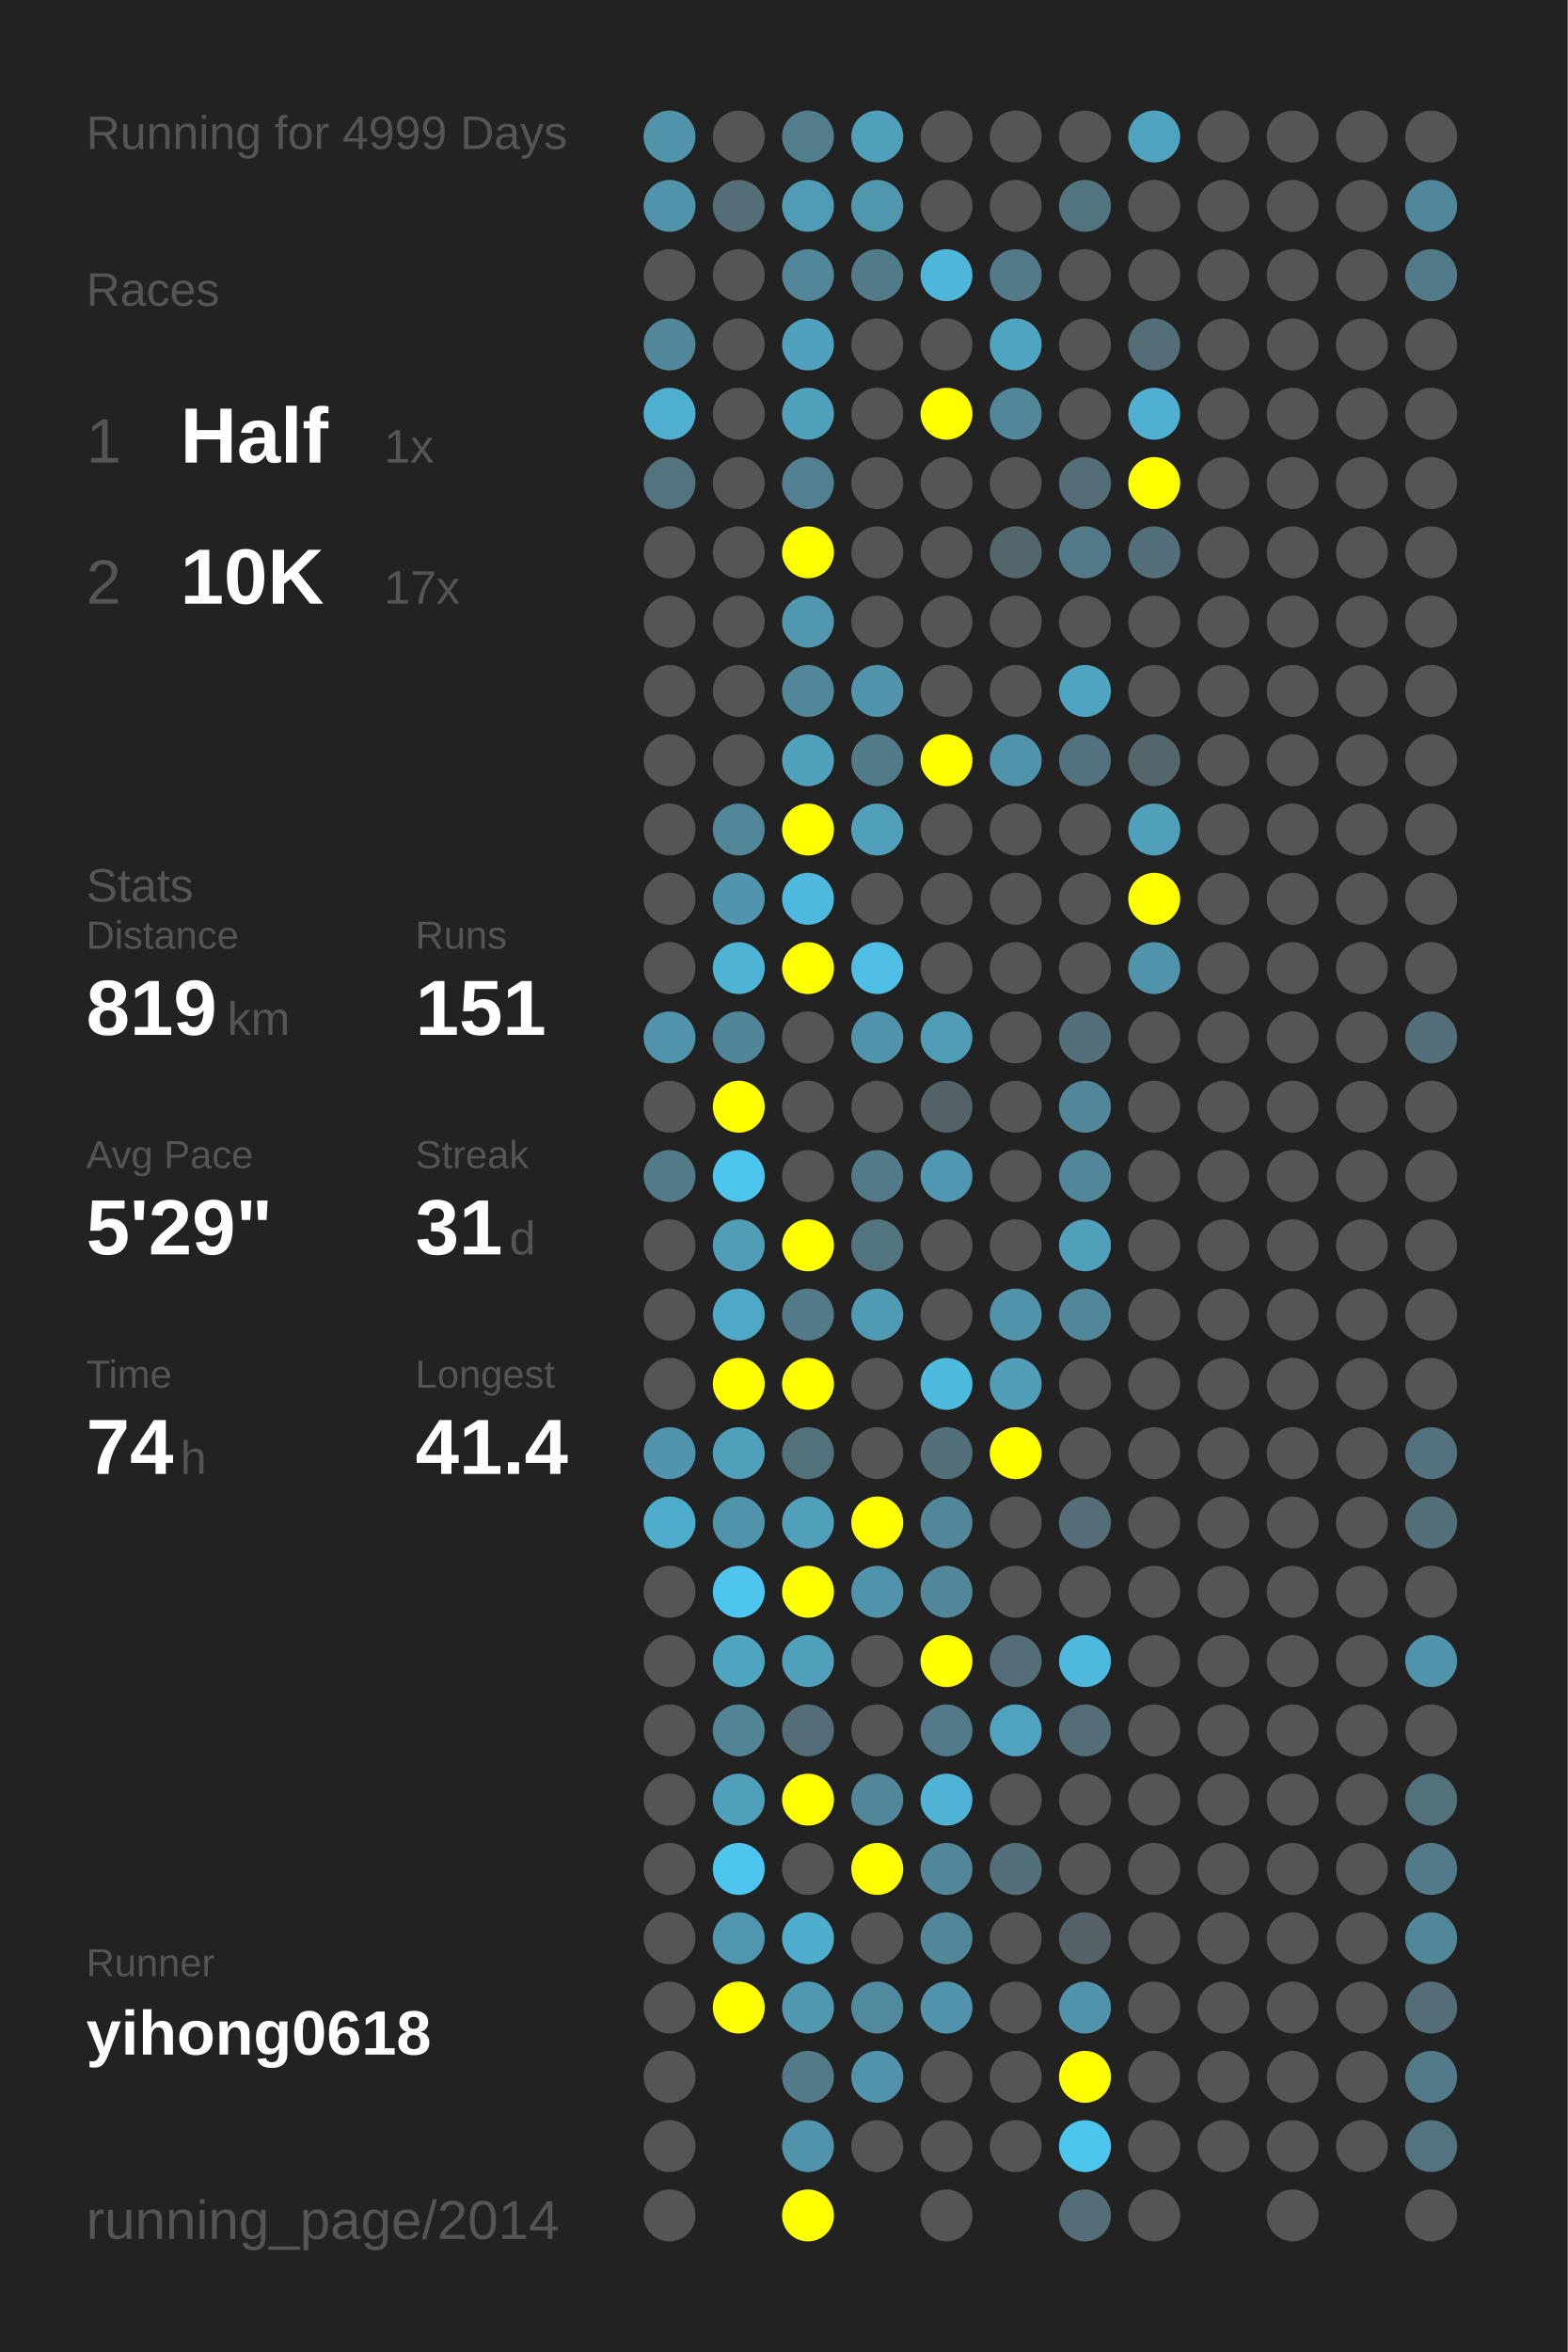
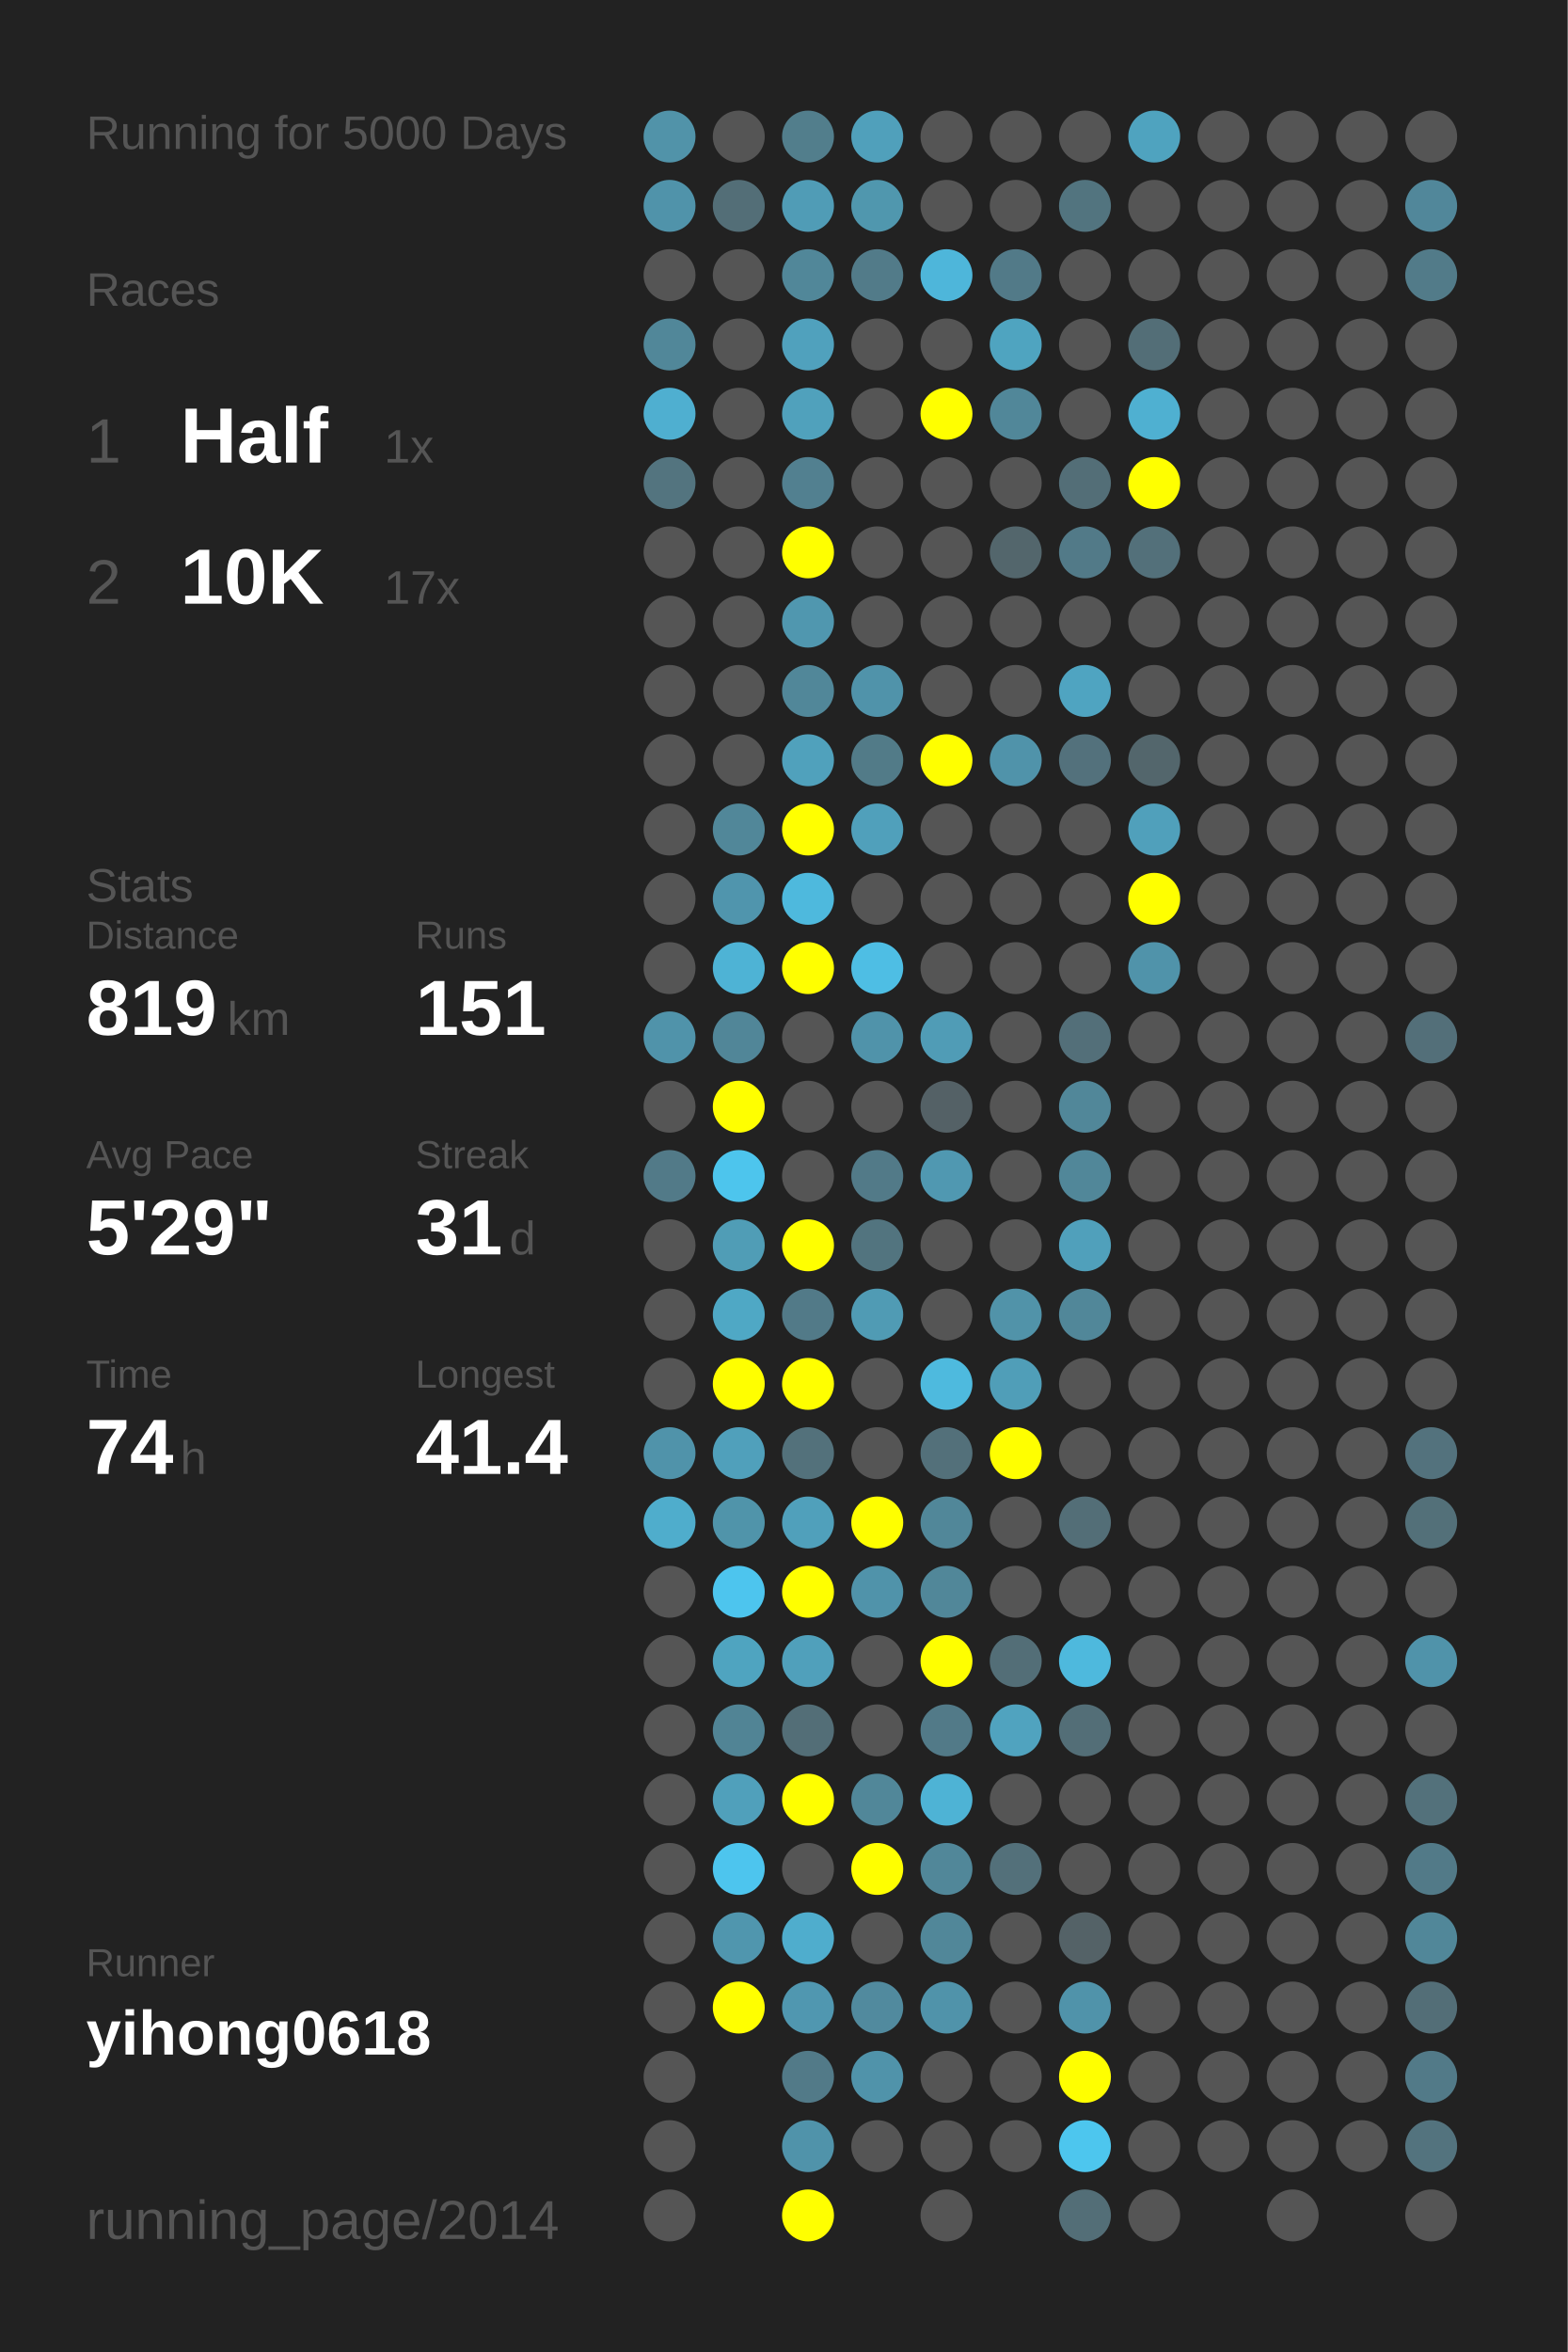
<svg xmlns="http://www.w3.org/2000/svg" baseProfile="full" height="300mm" version="1.1" viewBox="0,0,200,300" width="200mm">
  <defs />
  <rect fill="#222222" height="300" width="200" x="0" y="0" />
-   <text fill="#555555" style="font-size:6px; font-family:Arial;" x="11" y="19">Running for 4999 Days</text>
+   <text fill="#555555" style="font-size:6px; font-family:Arial;" x="11" y="19">Running for 5000 Days</text>
  <text fill="#555555" style="font-size:6px; font-family:Arial;" x="11" y="39">Races</text>
  <text fill="#555555" style="font-size:8px; font-family:Arial;" x="11" y="59">1</text>
  <text fill="#FFFFFF" style="font-size:10px; font-family:Arial; font-weight:bold;" x="23" y="59">Half</text>
  <text fill="#555555" style="font-size:6px; font-family:Arial;" x="49" y="59">1x</text>
  <text fill="#555555" style="font-size:8px; font-family:Arial;" x="11" y="77">2</text>
  <text fill="#FFFFFF" style="font-size:10px; font-family:Arial; font-weight:bold;" x="23" y="77">10K</text>
  <text fill="#555555" style="font-size:6px; font-family:Arial;" x="49" y="77">17x</text>
  <text fill="#555555" style="font-size:6px; font-family:Arial;" x="11" y="115">Stats</text>
  <text fill="#555555" style="font-size:5px; font-family:Arial;" x="11" y="121">Distance</text>
  <text fill="#FFFFFF" style="font-size:10px; font-family:Arial; font-weight:bold;" x="11" y="132">819</text>
  <text fill="#555555" style="font-size:6px; font-family:Arial;" x="29" y="132">km</text>
  <text fill="#555555" style="font-size:5px; font-family:Arial;" x="53" y="121">Runs</text>
  <text fill="#FFFFFF" style="font-size:10px; font-family:Arial; font-weight:bold;" x="53" y="132">151</text>
  <text fill="#555555" style="font-size:5px; font-family:Arial;" x="11" y="149">Avg Pace</text>
  <text fill="#FFFFFF" style="font-size:10px; font-family:Arial; font-weight:bold;" x="11" y="160">5'29"</text>
  <text fill="#555555" style="font-size:5px; font-family:Arial;" x="53" y="149">Streak</text>
  <text fill="#FFFFFF" style="font-size:10px; font-family:Arial; font-weight:bold;" x="53" y="160">31</text>
  <text fill="#555555" style="font-size:6px; font-family:Arial;" x="65" y="160">d</text>
  <text fill="#555555" style="font-size:5px; font-family:Arial;" x="11" y="177">Time</text>
  <text fill="#FFFFFF" style="font-size:10px; font-family:Arial; font-weight:bold;" x="11" y="188">74</text>
  <text fill="#555555" style="font-size:6px; font-family:Arial;" x="23" y="188">h</text>
  <text fill="#555555" style="font-size:5px; font-family:Arial;" x="53" y="177">Longest</text>
  <text fill="#FFFFFF" style="font-size:10px; font-family:Arial; font-weight:bold;" x="53" y="188">41.4</text>
  <text fill="#555555" style="font-size:5px; font-family:Arial;" x="11" y="252.065">Runner</text>
  <text fill="#FFFFFF" style="font-size:8px; font-family:Arial; font-weight:bold;" x="11" y="262.065">yihong0618</text>
  <text fill="#555555" style="font-size:7px; font-family:Arial;" x="11" y="285.581">running_page/2014</text>
  <circle cx="85.417" cy="17.419" fill="#5193a9" r="3.312" />
  <circle cx="85.417" cy="26.258" fill="#5093aa" r="3.312" />
  <circle cx="85.417" cy="35.097" fill="#555555" r="3.312" />
  <circle cx="85.417" cy="43.935" fill="#518799" r="3.312" />
  <circle cx="85.417" cy="52.774" fill="#4fafd0" r="3.312" />
  <circle cx="85.417" cy="61.613" fill="#53747f" r="3.312" />
  <circle cx="85.417" cy="70.452" fill="#555555" r="3.312" />
  <circle cx="85.417" cy="79.29" fill="#555555" r="3.312" />
  <circle cx="85.417" cy="88.129" fill="#555555" r="3.312" />
  <circle cx="85.417" cy="96.968" fill="#555555" r="3.312" />
  <circle cx="85.417" cy="105.806" fill="#555555" r="3.312" />
  <circle cx="85.417" cy="114.645" fill="#555555" r="3.312" />
  <circle cx="85.417" cy="123.484" fill="#555555" r="3.312" />
  <circle cx="85.417" cy="132.323" fill="#5093aa" r="3.312" />
  <circle cx="85.417" cy="141.161" fill="#555555" r="3.312" />
  <circle cx="85.417" cy="150" fill="#527a88" r="3.312" />
  <circle cx="85.417" cy="158.839" fill="#555555" r="3.312" />
  <circle cx="85.417" cy="167.677" fill="#555555" r="3.312" />
  <circle cx="85.417" cy="176.516" fill="#555555" r="3.312" />
  <circle cx="85.417" cy="185.355" fill="#5093aa" r="3.312" />
  <circle cx="85.417" cy="194.194" fill="#4fadcc" r="3.312" />
  <circle cx="85.417" cy="203.032" fill="#555555" r="3.312" />
  <circle cx="85.417" cy="211.871" fill="#555555" r="3.312" />
  <circle cx="85.417" cy="220.71" fill="#555555" r="3.312" />
  <circle cx="85.417" cy="229.548" fill="#555555" r="3.312" />
  <circle cx="85.417" cy="238.387" fill="#555555" r="3.312" />
  <circle cx="85.417" cy="247.226" fill="#555555" r="3.312" />
  <circle cx="85.417" cy="256.065" fill="#555555" r="3.312" />
  <circle cx="85.417" cy="264.903" fill="#555555" r="3.312" />
  <circle cx="85.417" cy="273.742" fill="#555555" r="3.312" />
  <circle cx="85.417" cy="282.581" fill="#555555" r="3.312" />
  <circle cx="94.25" cy="17.419" fill="#555555" r="3.312" />
  <circle cx="94.25" cy="26.258" fill="#536e77" r="3.312" />
  <circle cx="94.25" cy="35.097" fill="#555555" r="3.312" />
  <circle cx="94.25" cy="43.935" fill="#555555" r="3.312" />
  <circle cx="94.25" cy="52.774" fill="#555555" r="3.312" />
  <circle cx="94.25" cy="61.613" fill="#555555" r="3.312" />
  <circle cx="94.25" cy="70.452" fill="#555555" r="3.312" />
  <circle cx="94.25" cy="79.29" fill="#555555" r="3.312" />
  <circle cx="94.25" cy="88.129" fill="#555555" r="3.312" />
  <circle cx="94.25" cy="96.968" fill="#555555" r="3.312" />
  <circle cx="94.25" cy="105.806" fill="#518799" r="3.312" />
  <circle cx="94.25" cy="114.645" fill="#5095ad" r="3.312" />
  <circle cx="94.25" cy="123.484" fill="#4eb3d5" r="3.312" />
  <circle cx="94.25" cy="132.323" fill="#518698" r="3.312" />
  <circle cx="94.25" cy="141.161" fill="#FFFF00" r="3.312" />
  <circle cx="94.25" cy="150" fill="#4dc5ed" r="3.312" />
  <circle cx="94.25" cy="158.839" fill="#509db6" r="3.312" />
  <circle cx="94.25" cy="167.677" fill="#4fa8c5" r="3.312" />
  <circle cx="94.25" cy="176.516" fill="#FFFF00" r="3.312" />
  <circle cx="94.25" cy="185.355" fill="#50a0bb" r="3.312" />
  <circle cx="94.25" cy="194.194" fill="#5094aa" r="3.312" />
  <circle cx="94.25" cy="203.032" fill="#4dc5ee" r="3.312" />
  <circle cx="94.25" cy="211.871" fill="#4fa4c0" r="3.312" />
  <circle cx="94.25" cy="220.71" fill="#518495" r="3.312" />
  <circle cx="94.25" cy="229.548" fill="#50a0bb" r="3.312" />
  <circle cx="94.25" cy="238.387" fill="#4dc5ee" r="3.312" />
  <circle cx="94.25" cy="247.226" fill="#5096ae" r="3.312" />
  <circle cx="94.25" cy="256.065" fill="#FFFF00" r="3.312" />
  <circle cx="103.083" cy="17.419" fill="#527e8c" r="3.312" />
  <circle cx="103.083" cy="26.258" fill="#509cb6" r="3.312" />
  <circle cx="103.083" cy="35.097" fill="#518799" r="3.312" />
  <circle cx="103.083" cy="43.935" fill="#50a1bd" r="3.312" />
  <circle cx="103.083" cy="52.774" fill="#50a1bc" r="3.312" />
  <circle cx="103.083" cy="61.613" fill="#528090" r="3.312" />
  <circle cx="103.083" cy="70.452" fill="#FFFF00" r="3.312" />
  <circle cx="103.083" cy="79.29" fill="#5097af" r="3.312" />
  <circle cx="103.083" cy="88.129" fill="#518799" r="3.312" />
  <circle cx="103.083" cy="96.968" fill="#50a1bc" r="3.312" />
  <circle cx="103.083" cy="105.806" fill="#FFFF00" r="3.312" />
  <circle cx="103.083" cy="114.645" fill="#4eb9dd" r="3.312" />
  <circle cx="103.083" cy="123.484" fill="#FFFF00" r="3.312" />
  <circle cx="103.083" cy="132.323" fill="#555555" r="3.312" />
  <circle cx="103.083" cy="141.161" fill="#555555" r="3.312" />
  <circle cx="103.083" cy="150" fill="#555555" r="3.312" />
  <circle cx="103.083" cy="158.839" fill="#FFFF00" r="3.312" />
  <circle cx="103.083" cy="167.677" fill="#527a88" r="3.312" />
  <circle cx="103.083" cy="176.516" fill="#FFFF00" r="3.312" />
  <circle cx="103.083" cy="185.355" fill="#53717b" r="3.312" />
  <circle cx="103.083" cy="194.194" fill="#50a0bb" r="3.312" />
  <circle cx="103.083" cy="203.032" fill="#FFFF00" r="3.312" />
  <circle cx="103.083" cy="211.871" fill="#50a0bb" r="3.312" />
  <circle cx="103.083" cy="220.71" fill="#536e77" r="3.312" />
  <circle cx="103.083" cy="229.548" fill="#FFFF00" r="3.312" />
  <circle cx="103.083" cy="238.387" fill="#555555" r="3.312" />
  <circle cx="103.083" cy="247.226" fill="#4fadcd" r="3.312" />
  <circle cx="103.083" cy="256.065" fill="#5097b0" r="3.312" />
  <circle cx="103.083" cy="264.903" fill="#527a88" r="3.312" />
  <circle cx="103.083" cy="273.742" fill="#5093aa" r="3.312" />
  <circle cx="103.083" cy="282.581" fill="#FFFF00" r="3.312" />
  <circle cx="111.917" cy="17.419" fill="#50a0bb" r="3.312" />
  <circle cx="111.917" cy="26.258" fill="#5097ae" r="3.312" />
  <circle cx="111.917" cy="35.097" fill="#527b89" r="3.312" />
  <circle cx="111.917" cy="43.935" fill="#555555" r="3.312" />
  <circle cx="111.917" cy="52.774" fill="#555555" r="3.312" />
  <circle cx="111.917" cy="61.613" fill="#555555" r="3.312" />
  <circle cx="111.917" cy="70.452" fill="#555555" r="3.312" />
  <circle cx="111.917" cy="79.29" fill="#555555" r="3.312" />
  <circle cx="111.917" cy="88.129" fill="#5093aa" r="3.312" />
  <circle cx="111.917" cy="96.968" fill="#527b88" r="3.312" />
  <circle cx="111.917" cy="105.806" fill="#50a0bb" r="3.312" />
  <circle cx="111.917" cy="114.645" fill="#555555" r="3.312" />
  <circle cx="111.917" cy="123.484" fill="#4ebee4" r="3.312" />
  <circle cx="111.917" cy="132.323" fill="#5093aa" r="3.312" />
  <circle cx="111.917" cy="141.161" fill="#555555" r="3.312" />
  <circle cx="111.917" cy="150" fill="#527a88" r="3.312" />
  <circle cx="111.917" cy="158.839" fill="#52747f" r="3.312" />
  <circle cx="111.917" cy="167.677" fill="#509bb4" r="3.312" />
  <circle cx="111.917" cy="176.516" fill="#555555" r="3.312" />
  <circle cx="111.917" cy="185.355" fill="#555555" r="3.312" />
  <circle cx="111.917" cy="194.194" fill="#FFFF00" r="3.312" />
  <circle cx="111.917" cy="203.032" fill="#5093aa" r="3.312" />
  <circle cx="111.917" cy="211.871" fill="#555555" r="3.312" />
  <circle cx="111.917" cy="220.71" fill="#555555" r="3.312" />
  <circle cx="111.917" cy="229.548" fill="#518799" r="3.312" />
  <circle cx="111.917" cy="238.387" fill="#FFFF00" r="3.312" />
  <circle cx="111.917" cy="247.226" fill="#555555" r="3.312" />
  <circle cx="111.917" cy="256.065" fill="#518a9e" r="3.312" />
  <circle cx="111.917" cy="264.903" fill="#5093aa" r="3.312" />
  <circle cx="111.917" cy="273.742" fill="#555555" r="3.312" />
  <circle cx="120.75" cy="17.419" fill="#555555" r="3.312" />
  <circle cx="120.75" cy="26.258" fill="#555555" r="3.312" />
  <circle cx="120.75" cy="35.097" fill="#4eb6da" r="3.312" />
  <circle cx="120.75" cy="43.935" fill="#555555" r="3.312" />
  <circle cx="120.75" cy="52.774" fill="#FFFF00" r="3.312" />
  <circle cx="120.75" cy="61.613" fill="#555555" r="3.312" />
  <circle cx="120.75" cy="70.452" fill="#555555" r="3.312" />
  <circle cx="120.75" cy="79.29" fill="#555555" r="3.312" />
  <circle cx="120.75" cy="88.129" fill="#555555" r="3.312" />
  <circle cx="120.75" cy="96.968" fill="#FFFF00" r="3.312" />
  <circle cx="120.75" cy="105.806" fill="#555555" r="3.312" />
  <circle cx="120.75" cy="114.645" fill="#555555" r="3.312" />
  <circle cx="120.75" cy="123.484" fill="#555555" r="3.312" />
  <circle cx="120.75" cy="132.323" fill="#509cb6" r="3.312" />
  <circle cx="120.75" cy="141.161" fill="#546166" r="3.312" />
  <circle cx="120.75" cy="150" fill="#5098b1" r="3.312" />
  <circle cx="120.75" cy="158.839" fill="#555555" r="3.312" />
  <circle cx="120.75" cy="167.677" fill="#555555" r="3.312" />
  <circle cx="120.75" cy="176.516" fill="#4ebade" r="3.312" />
  <circle cx="120.75" cy="185.355" fill="#53707a" r="3.312" />
  <circle cx="120.75" cy="194.194" fill="#518799" r="3.312" />
  <circle cx="120.75" cy="203.032" fill="#518799" r="3.312" />
  <circle cx="120.75" cy="211.871" fill="#FFFF00" r="3.312" />
  <circle cx="120.75" cy="220.71" fill="#527a88" r="3.312" />
  <circle cx="120.75" cy="229.548" fill="#4eb3d5" r="3.312" />
  <circle cx="120.75" cy="238.387" fill="#518799" r="3.312" />
  <circle cx="120.75" cy="247.226" fill="#518799" r="3.312" />
  <circle cx="120.75" cy="256.065" fill="#5093aa" r="3.312" />
  <circle cx="120.75" cy="264.903" fill="#555555" r="3.312" />
  <circle cx="120.75" cy="273.742" fill="#555555" r="3.312" />
  <circle cx="120.75" cy="282.581" fill="#555555" r="3.312" />
  <circle cx="129.583" cy="17.419" fill="#555555" r="3.312" />
  <circle cx="129.583" cy="26.258" fill="#555555" r="3.312" />
  <circle cx="129.583" cy="35.097" fill="#527a88" r="3.312" />
  <circle cx="129.583" cy="43.935" fill="#4fa4c0" r="3.312" />
  <circle cx="129.583" cy="52.774" fill="#518799" r="3.312" />
  <circle cx="129.583" cy="61.613" fill="#555555" r="3.312" />
  <circle cx="129.583" cy="70.452" fill="#53666c" r="3.312" />
  <circle cx="129.583" cy="79.29" fill="#555555" r="3.312" />
  <circle cx="129.583" cy="88.129" fill="#555555" r="3.312" />
  <circle cx="129.583" cy="96.968" fill="#5093aa" r="3.312" />
  <circle cx="129.583" cy="105.806" fill="#555555" r="3.312" />
  <circle cx="129.583" cy="114.645" fill="#555555" r="3.312" />
  <circle cx="129.583" cy="123.484" fill="#555555" r="3.312" />
  <circle cx="129.583" cy="132.323" fill="#555555" r="3.312" />
  <circle cx="129.583" cy="141.161" fill="#555555" r="3.312" />
  <circle cx="129.583" cy="150" fill="#555555" r="3.312" />
  <circle cx="129.583" cy="158.839" fill="#555555" r="3.312" />
  <circle cx="129.583" cy="167.677" fill="#5193a9" r="3.312" />
  <circle cx="129.583" cy="176.516" fill="#509eb8" r="3.312" />
  <circle cx="129.583" cy="185.355" fill="#FFFF00" r="3.312" />
  <circle cx="129.583" cy="194.194" fill="#555555" r="3.312" />
  <circle cx="129.583" cy="203.032" fill="#555555" r="3.312" />
  <circle cx="129.583" cy="211.871" fill="#536e77" r="3.312" />
  <circle cx="129.583" cy="220.71" fill="#50a3bf" r="3.312" />
  <circle cx="129.583" cy="229.548" fill="#555555" r="3.312" />
  <circle cx="129.583" cy="238.387" fill="#53707a" r="3.312" />
  <circle cx="129.583" cy="247.226" fill="#555555" r="3.312" />
  <circle cx="129.583" cy="256.065" fill="#555555" r="3.312" />
  <circle cx="129.583" cy="264.903" fill="#555555" r="3.312" />
  <circle cx="129.583" cy="273.742" fill="#555555" r="3.312" />
  <circle cx="138.417" cy="17.419" fill="#555555" r="3.312" />
  <circle cx="138.417" cy="26.258" fill="#52747f" r="3.312" />
  <circle cx="138.417" cy="35.097" fill="#555555" r="3.312" />
  <circle cx="138.417" cy="43.935" fill="#555555" r="3.312" />
  <circle cx="138.417" cy="52.774" fill="#555555" r="3.312" />
  <circle cx="138.417" cy="61.613" fill="#536e77" r="3.312" />
  <circle cx="138.417" cy="70.452" fill="#527a88" r="3.312" />
  <circle cx="138.417" cy="79.29" fill="#555555" r="3.312" />
  <circle cx="138.417" cy="88.129" fill="#4fa4c1" r="3.312" />
  <circle cx="138.417" cy="96.968" fill="#53717c" r="3.312" />
  <circle cx="138.417" cy="105.806" fill="#555555" r="3.312" />
  <circle cx="138.417" cy="114.645" fill="#555555" r="3.312" />
  <circle cx="138.417" cy="123.484" fill="#555555" r="3.312" />
  <circle cx="138.417" cy="132.323" fill="#536f79" r="3.312" />
  <circle cx="138.417" cy="141.161" fill="#518799" r="3.312" />
  <circle cx="138.417" cy="150" fill="#518799" r="3.312" />
  <circle cx="138.417" cy="158.839" fill="#50a0bb" r="3.312" />
  <circle cx="138.417" cy="167.677" fill="#518799" r="3.312" />
  <circle cx="138.417" cy="176.516" fill="#555555" r="3.312" />
  <circle cx="138.417" cy="185.355" fill="#555555" r="3.312" />
  <circle cx="138.417" cy="194.194" fill="#536e77" r="3.312" />
  <circle cx="138.417" cy="203.032" fill="#555555" r="3.312" />
  <circle cx="138.417" cy="211.871" fill="#4eb9dd" r="3.312" />
  <circle cx="138.417" cy="220.71" fill="#536e77" r="3.312" />
  <circle cx="138.417" cy="229.548" fill="#555555" r="3.312" />
  <circle cx="138.417" cy="238.387" fill="#555555" r="3.312" />
  <circle cx="138.417" cy="247.226" fill="#546267" r="3.312" />
  <circle cx="138.417" cy="256.065" fill="#5093aa" r="3.312" />
  <circle cx="138.417" cy="264.903" fill="#FFFF00" r="3.312" />
  <circle cx="138.417" cy="273.742" fill="#4dc6ee" r="3.312" />
  <circle cx="138.417" cy="282.581" fill="#536e77" r="3.312" />
  <circle cx="147.25" cy="17.419" fill="#4fa3bf" r="3.312" />
  <circle cx="147.25" cy="26.258" fill="#555555" r="3.312" />
  <circle cx="147.25" cy="35.097" fill="#555555" r="3.312" />
  <circle cx="147.25" cy="43.935" fill="#536e77" r="3.312" />
  <circle cx="147.25" cy="52.774" fill="#4fb0d1" r="3.312" />
  <circle cx="147.25" cy="61.613" fill="#FFFF00" r="3.312" />
  <circle cx="147.25" cy="70.452" fill="#53707a" r="3.312" />
  <circle cx="147.25" cy="79.29" fill="#555555" r="3.312" />
  <circle cx="147.25" cy="88.129" fill="#555555" r="3.312" />
  <circle cx="147.25" cy="96.968" fill="#53666c" r="3.312" />
  <circle cx="147.25" cy="105.806" fill="#50a0bb" r="3.312" />
  <circle cx="147.25" cy="114.645" fill="#FFFF00" r="3.312" />
  <circle cx="147.25" cy="123.484" fill="#5093aa" r="3.312" />
  <circle cx="147.25" cy="132.323" fill="#555555" r="3.312" />
  <circle cx="147.25" cy="141.161" fill="#555555" r="3.312" />
  <circle cx="147.25" cy="150" fill="#555555" r="3.312" />
  <circle cx="147.25" cy="158.839" fill="#555555" r="3.312" />
  <circle cx="147.25" cy="167.677" fill="#555555" r="3.312" />
  <circle cx="147.25" cy="176.516" fill="#555555" r="3.312" />
  <circle cx="147.25" cy="185.355" fill="#555555" r="3.312" />
  <circle cx="147.25" cy="194.194" fill="#555555" r="3.312" />
  <circle cx="147.25" cy="203.032" fill="#555555" r="3.312" />
  <circle cx="147.25" cy="211.871" fill="#555555" r="3.312" />
  <circle cx="147.25" cy="220.71" fill="#555555" r="3.312" />
  <circle cx="147.25" cy="229.548" fill="#555555" r="3.312" />
  <circle cx="147.25" cy="238.387" fill="#555555" r="3.312" />
  <circle cx="147.25" cy="247.226" fill="#555555" r="3.312" />
  <circle cx="147.25" cy="256.065" fill="#555555" r="3.312" />
  <circle cx="147.25" cy="264.903" fill="#555555" r="3.312" />
  <circle cx="147.25" cy="273.742" fill="#555555" r="3.312" />
  <circle cx="147.25" cy="282.581" fill="#555555" r="3.312" />
  <circle cx="156.083" cy="17.419" fill="#555555" r="3.312" />
  <circle cx="156.083" cy="26.258" fill="#555555" r="3.312" />
  <circle cx="156.083" cy="35.097" fill="#555555" r="3.312" />
  <circle cx="156.083" cy="43.935" fill="#555555" r="3.312" />
  <circle cx="156.083" cy="52.774" fill="#555555" r="3.312" />
  <circle cx="156.083" cy="61.613" fill="#555555" r="3.312" />
  <circle cx="156.083" cy="70.452" fill="#555555" r="3.312" />
  <circle cx="156.083" cy="79.29" fill="#555555" r="3.312" />
  <circle cx="156.083" cy="88.129" fill="#555555" r="3.312" />
  <circle cx="156.083" cy="96.968" fill="#555555" r="3.312" />
  <circle cx="156.083" cy="105.806" fill="#555555" r="3.312" />
  <circle cx="156.083" cy="114.645" fill="#555555" r="3.312" />
  <circle cx="156.083" cy="123.484" fill="#555555" r="3.312" />
  <circle cx="156.083" cy="132.323" fill="#555555" r="3.312" />
  <circle cx="156.083" cy="141.161" fill="#555555" r="3.312" />
  <circle cx="156.083" cy="150" fill="#555555" r="3.312" />
  <circle cx="156.083" cy="158.839" fill="#555555" r="3.312" />
  <circle cx="156.083" cy="167.677" fill="#555555" r="3.312" />
  <circle cx="156.083" cy="176.516" fill="#555555" r="3.312" />
  <circle cx="156.083" cy="185.355" fill="#555555" r="3.312" />
  <circle cx="156.083" cy="194.194" fill="#555555" r="3.312" />
  <circle cx="156.083" cy="203.032" fill="#555555" r="3.312" />
  <circle cx="156.083" cy="211.871" fill="#555555" r="3.312" />
  <circle cx="156.083" cy="220.71" fill="#555555" r="3.312" />
  <circle cx="156.083" cy="229.548" fill="#555555" r="3.312" />
  <circle cx="156.083" cy="238.387" fill="#555555" r="3.312" />
  <circle cx="156.083" cy="247.226" fill="#555555" r="3.312" />
  <circle cx="156.083" cy="256.065" fill="#555555" r="3.312" />
  <circle cx="156.083" cy="264.903" fill="#555555" r="3.312" />
  <circle cx="156.083" cy="273.742" fill="#555555" r="3.312" />
  <circle cx="164.917" cy="17.419" fill="#555555" r="3.312" />
  <circle cx="164.917" cy="26.258" fill="#555555" r="3.312" />
  <circle cx="164.917" cy="35.097" fill="#555555" r="3.312" />
  <circle cx="164.917" cy="43.935" fill="#555555" r="3.312" />
  <circle cx="164.917" cy="52.774" fill="#555555" r="3.312" />
  <circle cx="164.917" cy="61.613" fill="#555555" r="3.312" />
  <circle cx="164.917" cy="70.452" fill="#555555" r="3.312" />
  <circle cx="164.917" cy="79.29" fill="#555555" r="3.312" />
  <circle cx="164.917" cy="88.129" fill="#555555" r="3.312" />
  <circle cx="164.917" cy="96.968" fill="#555555" r="3.312" />
  <circle cx="164.917" cy="105.806" fill="#555555" r="3.312" />
  <circle cx="164.917" cy="114.645" fill="#555555" r="3.312" />
  <circle cx="164.917" cy="123.484" fill="#555555" r="3.312" />
  <circle cx="164.917" cy="132.323" fill="#555555" r="3.312" />
  <circle cx="164.917" cy="141.161" fill="#555555" r="3.312" />
  <circle cx="164.917" cy="150" fill="#555555" r="3.312" />
  <circle cx="164.917" cy="158.839" fill="#555555" r="3.312" />
  <circle cx="164.917" cy="167.677" fill="#555555" r="3.312" />
  <circle cx="164.917" cy="176.516" fill="#555555" r="3.312" />
  <circle cx="164.917" cy="185.355" fill="#555555" r="3.312" />
  <circle cx="164.917" cy="194.194" fill="#555555" r="3.312" />
  <circle cx="164.917" cy="203.032" fill="#555555" r="3.312" />
  <circle cx="164.917" cy="211.871" fill="#555555" r="3.312" />
  <circle cx="164.917" cy="220.71" fill="#555555" r="3.312" />
  <circle cx="164.917" cy="229.548" fill="#555555" r="3.312" />
  <circle cx="164.917" cy="238.387" fill="#555555" r="3.312" />
  <circle cx="164.917" cy="247.226" fill="#555555" r="3.312" />
  <circle cx="164.917" cy="256.065" fill="#555555" r="3.312" />
  <circle cx="164.917" cy="264.903" fill="#555555" r="3.312" />
  <circle cx="164.917" cy="273.742" fill="#555555" r="3.312" />
  <circle cx="164.917" cy="282.581" fill="#555555" r="3.312" />
  <circle cx="173.75" cy="17.419" fill="#555555" r="3.312" />
  <circle cx="173.75" cy="26.258" fill="#555555" r="3.312" />
  <circle cx="173.75" cy="35.097" fill="#555555" r="3.312" />
  <circle cx="173.75" cy="43.935" fill="#555555" r="3.312" />
  <circle cx="173.75" cy="52.774" fill="#555555" r="3.312" />
  <circle cx="173.75" cy="61.613" fill="#555555" r="3.312" />
  <circle cx="173.75" cy="70.452" fill="#555555" r="3.312" />
  <circle cx="173.75" cy="79.29" fill="#555555" r="3.312" />
  <circle cx="173.75" cy="88.129" fill="#555555" r="3.312" />
  <circle cx="173.75" cy="96.968" fill="#555555" r="3.312" />
  <circle cx="173.75" cy="105.806" fill="#555555" r="3.312" />
  <circle cx="173.75" cy="114.645" fill="#555555" r="3.312" />
  <circle cx="173.75" cy="123.484" fill="#555555" r="3.312" />
  <circle cx="173.75" cy="132.323" fill="#555555" r="3.312" />
  <circle cx="173.75" cy="141.161" fill="#555555" r="3.312" />
  <circle cx="173.75" cy="150" fill="#555555" r="3.312" />
  <circle cx="173.75" cy="158.839" fill="#555555" r="3.312" />
  <circle cx="173.75" cy="167.677" fill="#555555" r="3.312" />
  <circle cx="173.75" cy="176.516" fill="#555555" r="3.312" />
  <circle cx="173.75" cy="185.355" fill="#555555" r="3.312" />
  <circle cx="173.75" cy="194.194" fill="#555555" r="3.312" />
  <circle cx="173.75" cy="203.032" fill="#555555" r="3.312" />
  <circle cx="173.75" cy="211.871" fill="#555555" r="3.312" />
  <circle cx="173.75" cy="220.71" fill="#555555" r="3.312" />
  <circle cx="173.75" cy="229.548" fill="#555555" r="3.312" />
  <circle cx="173.75" cy="238.387" fill="#555555" r="3.312" />
  <circle cx="173.75" cy="247.226" fill="#555555" r="3.312" />
  <circle cx="173.75" cy="256.065" fill="#555555" r="3.312" />
  <circle cx="173.75" cy="264.903" fill="#555555" r="3.312" />
  <circle cx="173.75" cy="273.742" fill="#555555" r="3.312" />
  <circle cx="182.583" cy="17.419" fill="#555555" r="3.312" />
  <circle cx="182.583" cy="26.258" fill="#51879a" r="3.312" />
  <circle cx="182.583" cy="35.097" fill="#527b89" r="3.312" />
  <circle cx="182.583" cy="43.935" fill="#555555" r="3.312" />
  <circle cx="182.583" cy="52.774" fill="#555555" r="3.312" />
  <circle cx="182.583" cy="61.613" fill="#555555" r="3.312" />
  <circle cx="182.583" cy="70.452" fill="#555555" r="3.312" />
  <circle cx="182.583" cy="79.29" fill="#555555" r="3.312" />
  <circle cx="182.583" cy="88.129" fill="#555555" r="3.312" />
  <circle cx="182.583" cy="96.968" fill="#555555" r="3.312" />
  <circle cx="182.583" cy="105.806" fill="#555555" r="3.312" />
  <circle cx="182.583" cy="114.645" fill="#555555" r="3.312" />
  <circle cx="182.583" cy="123.484" fill="#555555" r="3.312" />
  <circle cx="182.583" cy="132.323" fill="#536f79" r="3.312" />
  <circle cx="182.583" cy="141.161" fill="#555555" r="3.312" />
  <circle cx="182.583" cy="150" fill="#555555" r="3.312" />
  <circle cx="182.583" cy="158.839" fill="#555555" r="3.312" />
  <circle cx="182.583" cy="167.677" fill="#555555" r="3.312" />
  <circle cx="182.583" cy="176.516" fill="#555555" r="3.312" />
  <circle cx="182.583" cy="185.355" fill="#53727d" r="3.312" />
  <circle cx="182.583" cy="194.194" fill="#537079" r="3.312" />
  <circle cx="182.583" cy="203.032" fill="#555555" r="3.312" />
  <circle cx="182.583" cy="211.871" fill="#5093aa" r="3.312" />
  <circle cx="182.583" cy="220.71" fill="#555555" r="3.312" />
  <circle cx="182.583" cy="229.548" fill="#53717b" r="3.312" />
  <circle cx="182.583" cy="238.387" fill="#527a88" r="3.312" />
  <circle cx="182.583" cy="247.226" fill="#518799" r="3.312" />
  <circle cx="182.583" cy="256.065" fill="#536e77" r="3.312" />
  <circle cx="182.583" cy="264.903" fill="#527a88" r="3.312" />
  <circle cx="182.583" cy="273.742" fill="#53737e" r="3.312" />
  <circle cx="182.583" cy="282.581" fill="#555555" r="3.312" />
</svg>
